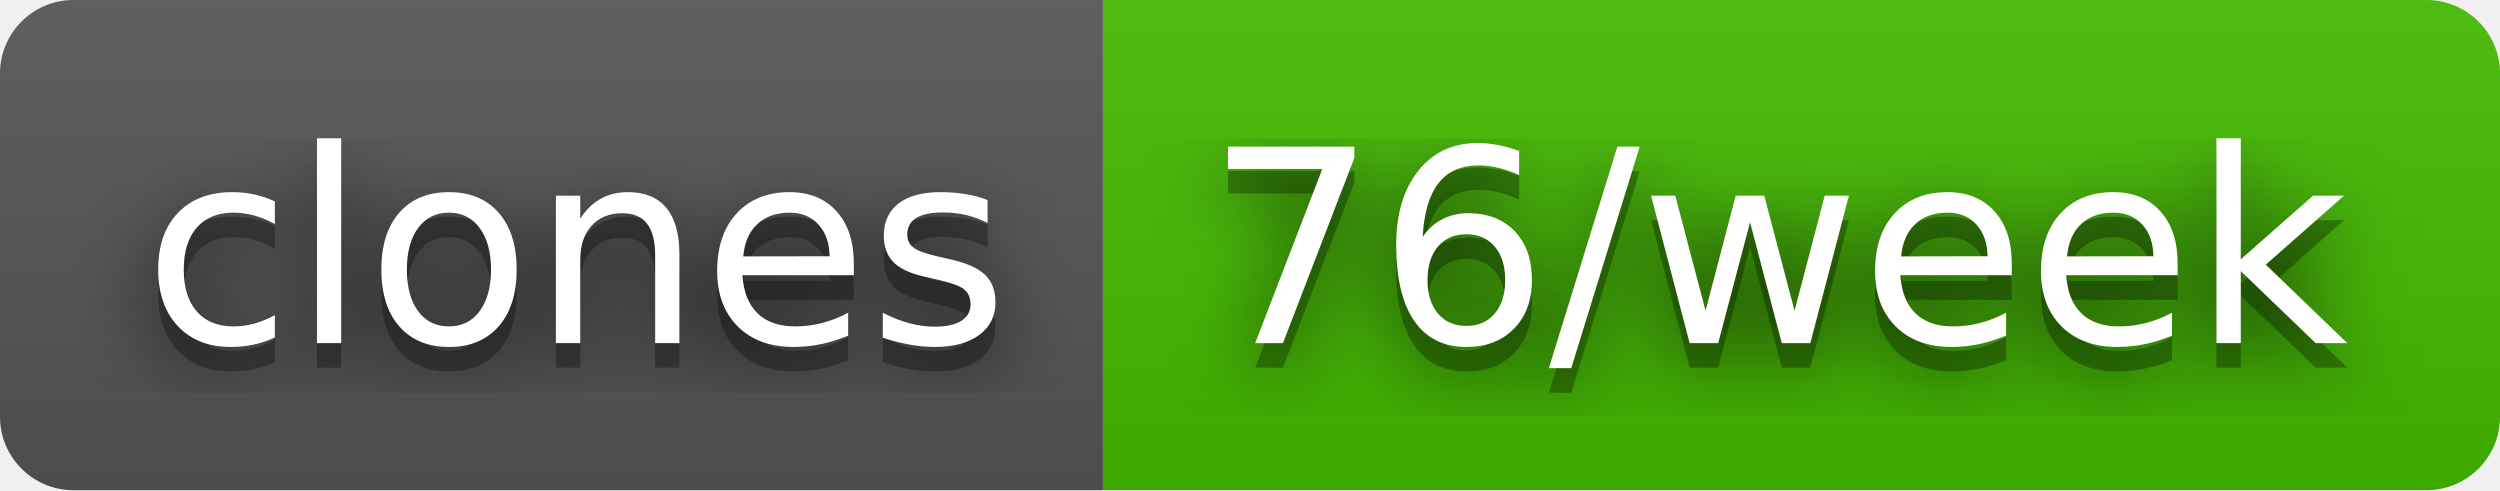
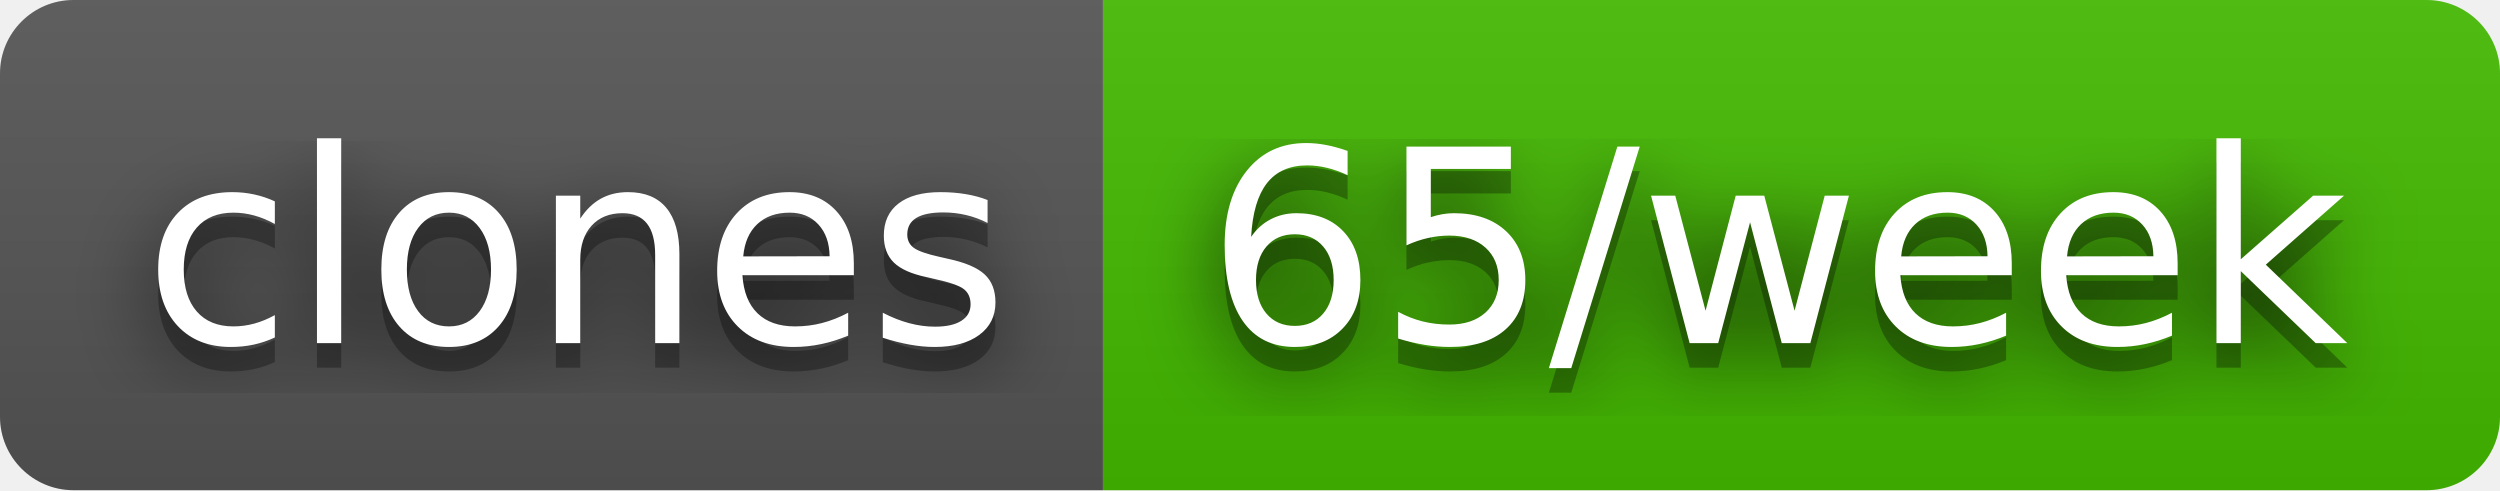
- <svg xmlns="http://www.w3.org/2000/svg" width="102" height="20" role="img" aria-label="clones: 76/week">
+ <svg xmlns="http://www.w3.org/2000/svg" width="102" height="20" role="img" aria-label="clones: 65/week">
  <filter id="blur">
    <feGaussianBlur stdDeviation="16" />
  </filter>
  <linearGradient id="s" x2="0" y2="100%">
    <stop offset="0" stop-color="#bbb" stop-opacity=".1" />
    <stop offset="1" stop-opacity=".1" />
  </linearGradient>
  <clipPath id="r">
    <rect width="102" height="20" rx="3" />
  </clipPath>
  <g clip-path="url(#r)">
    <rect width="45" height="20" fill="#555" />
    <rect x="45" width="57" height="20" fill="#4b0" />
    <rect width="102" height="20" fill="url(#s)" />
  </g>
  <g fill="#fff" text-anchor="middle" font-family="Verdana,Geneva,DejaVu Sans,sans-serif" text-rendering="geometricPrecision" font-size="110">
    <g transform="scale(.1)">
      <g aria-hidden="true" fill="#010101">
        <text x="235" y="150" fill-opacity=".8" filter="url(#blur)" textLength="350">clones</text>
        <text x="235" y="150" fill-opacity=".3" textLength="350">clones</text>
      </g>
      <text x="235" y="140" textLength="350">clones</text>
    </g>
    <g transform="scale(.1)">
      <g aria-hidden="true" fill="#010101">
-         <text x="725" y="150" fill-opacity=".8" filter="url(#blur)" textLength="470">76/week</text>
-         <text x="725" y="150" fill-opacity=".3" textLength="470">76/week</text>
+         <text x="725" y="150" fill-opacity=".8" filter="url(#blur)" textLength="470">65/week</text>
+         <text x="725" y="150" fill-opacity=".3" textLength="470">65/week</text>
      </g>
-       <text x="725" y="140" textLength="470">76/week</text>
+       <text x="725" y="140" textLength="470">65/week</text>
    </g>
  </g>
</svg>
